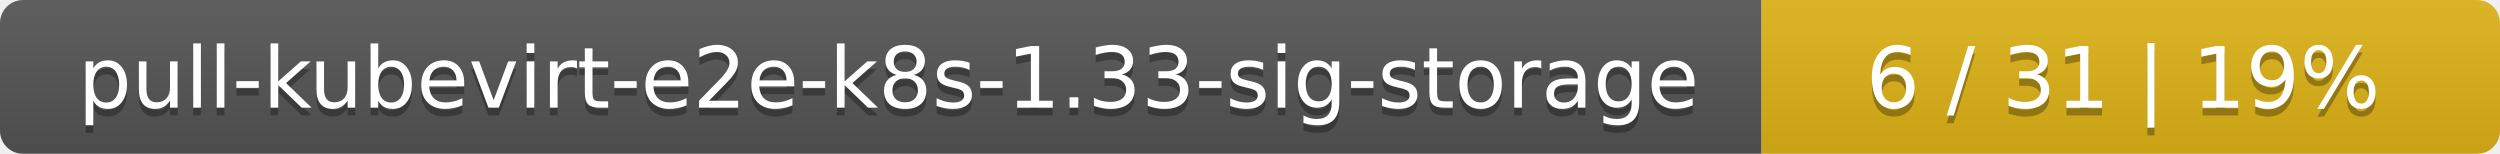
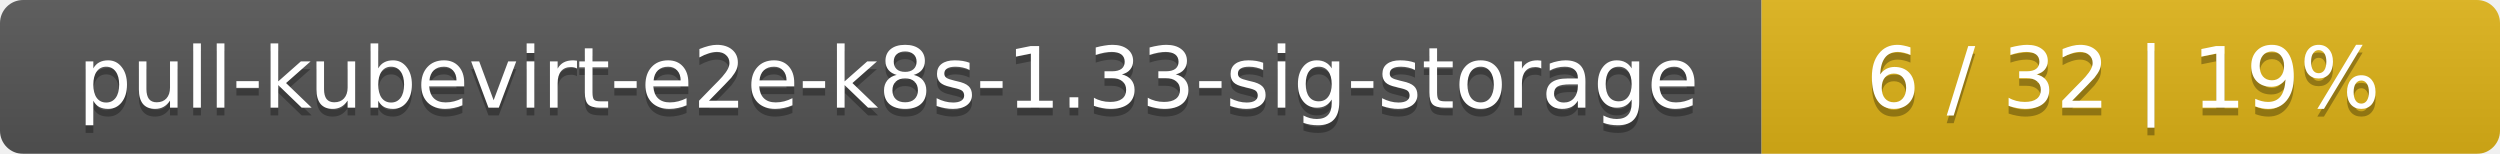
<svg xmlns="http://www.w3.org/2000/svg" width="325" height="20">
  <linearGradient id="smooth" x2="0" y2="100%">
    <stop offset="0" stop-color="#bbb" stop-opacity=".1" />
    <stop offset="1" stop-opacity=".1" />
  </linearGradient>
  <mask id="round">
    <rect width="325" height="20" rx="3" fill="#fff" />
  </mask>
  <g mask="url(#round)">
    <rect width="229" height="20" fill="#555" />
    <rect x="229" width="96" height="20" fill="#dfb317" />
    <rect width="325" height="20" fill="url(#smooth)" />
  </g>
  <g fill="#fff" text-anchor="middle" font-family="DejaVu Sans,Verdana,Geneva,sans-serif" font-size="11">
    <text x="115.5" y="15" fill="#010101" fill-opacity=".3">pull-kubevirt-e2e-k8s-1.33-sig-storage</text>
    <text x="115.5" y="14">pull-kubevirt-e2e-k8s-1.33-sig-storage</text>
-     <text x="276" y="15" fill="#010101" fill-opacity=".3">6 / 31    |    19%</text>
-     <text x="276" y="14">6 / 31    |    19%</text>
+     <text x="276" y="15" fill="#010101" fill-opacity=".3">6 / 32    |    19%</text>
+     <text x="276" y="14">6 / 32    |    19%</text>
  </g>
</svg>
